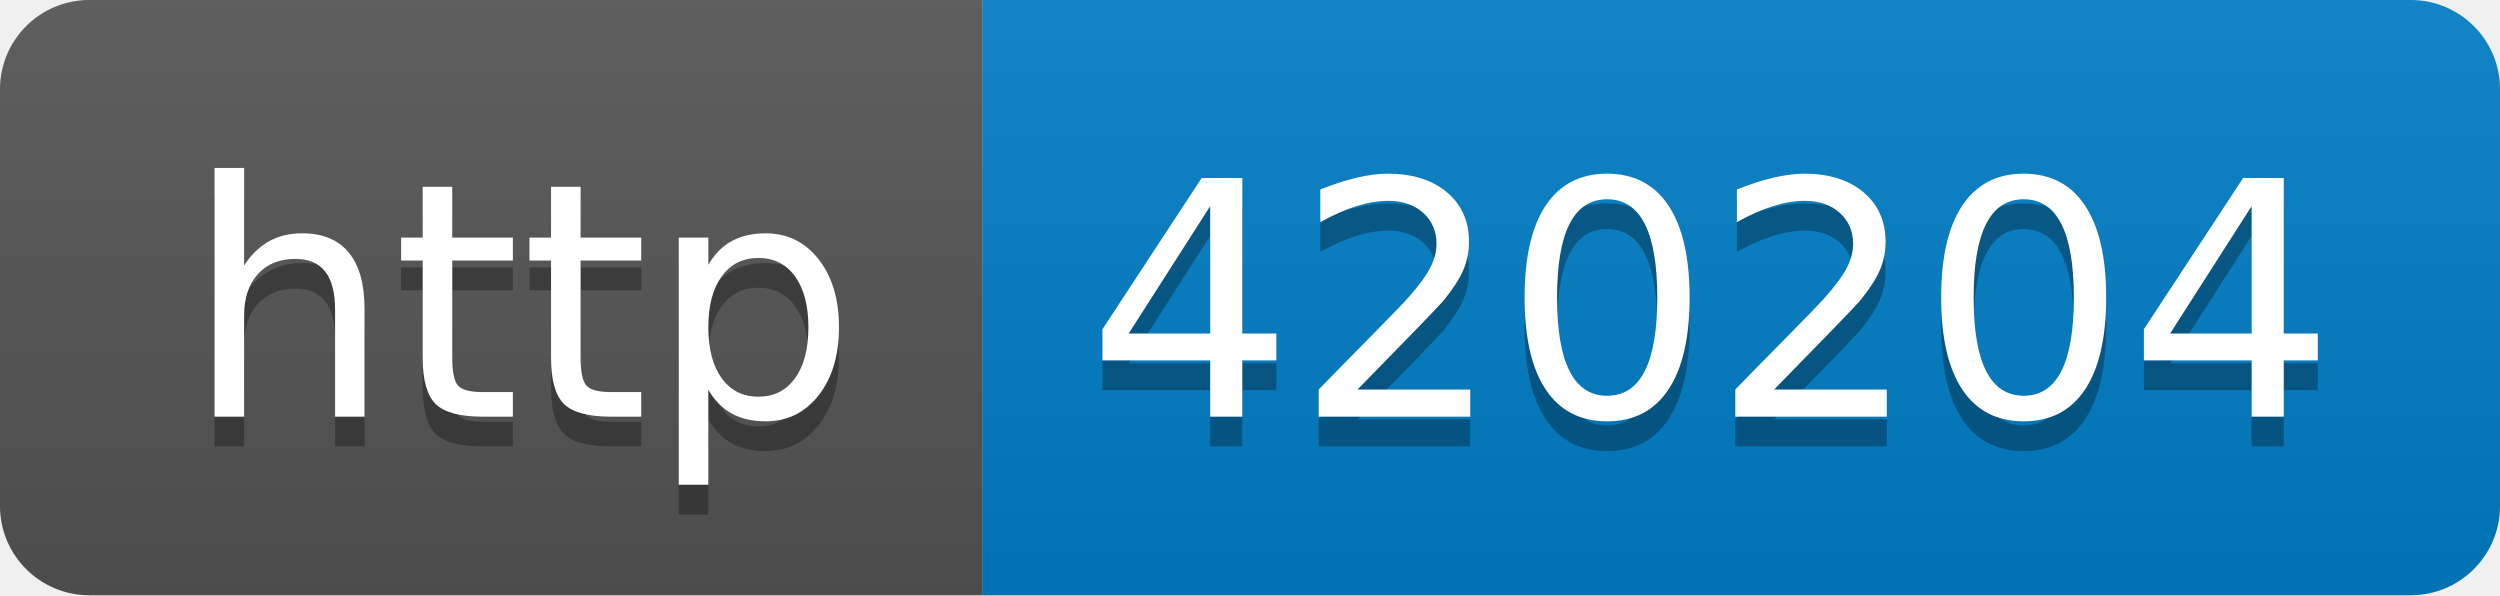
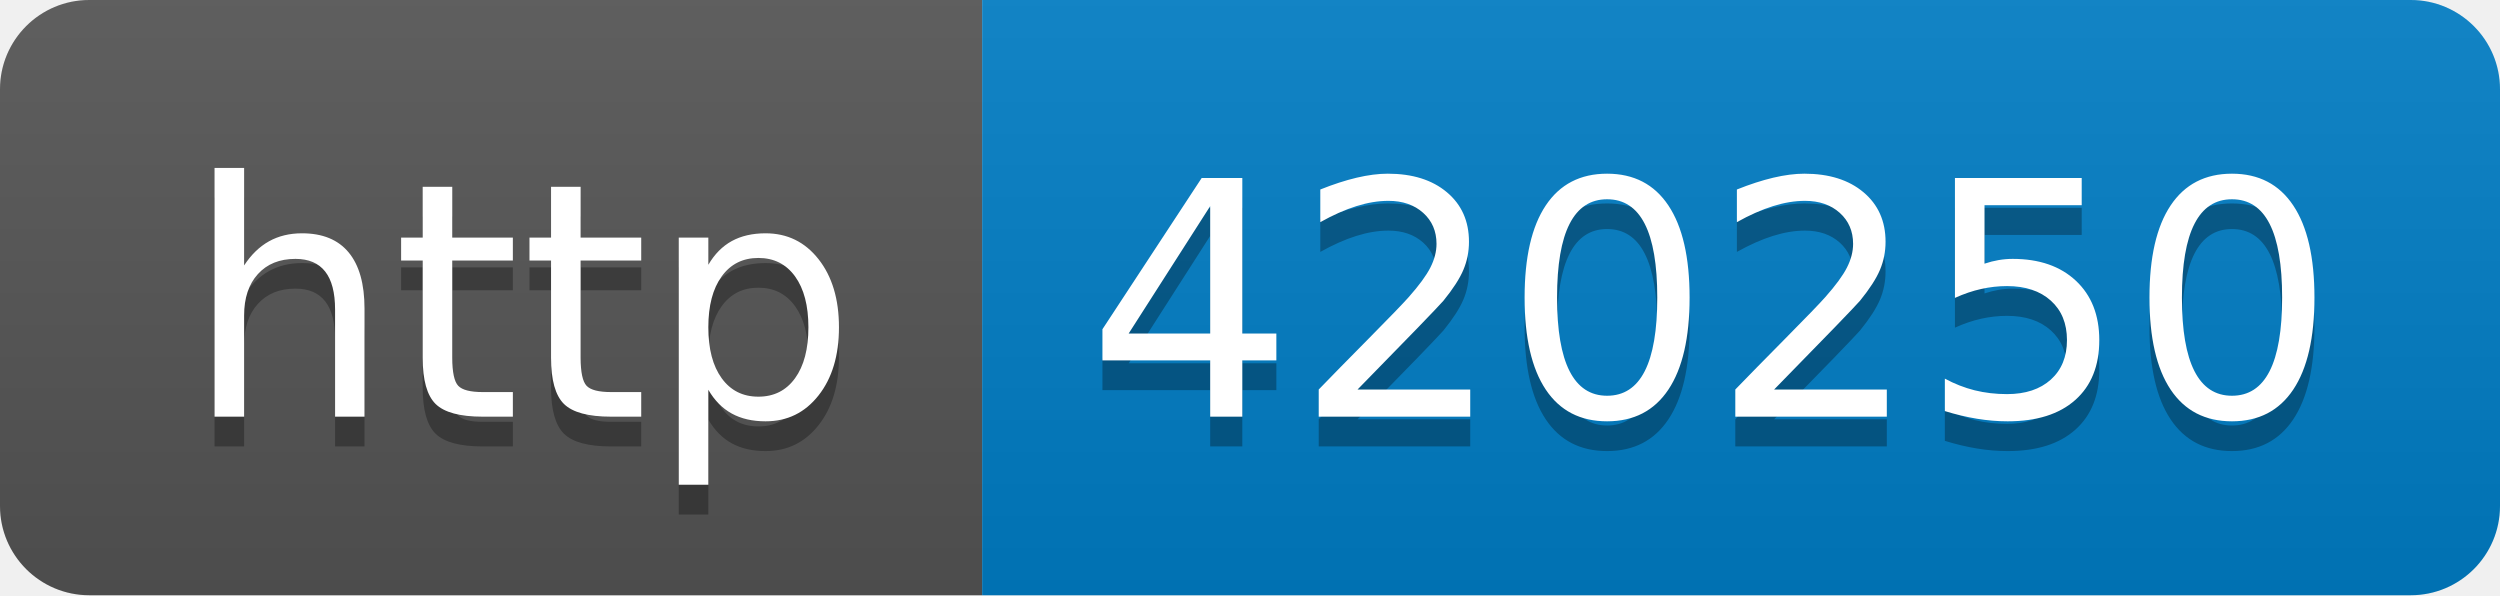
- <svg xmlns="http://www.w3.org/2000/svg" width="84" height="20" role="img" aria-label="http: 420204">
+ <svg xmlns="http://www.w3.org/2000/svg" width="84" height="20" role="img" aria-label="http: 420250">
  <linearGradient id="s" x2="0" y2="100%">
    <stop offset="0" stop-color="#bbb" stop-opacity=".1" />
    <stop offset="1" stop-opacity=".1" />
  </linearGradient>
  <clipPath id="r">
    <rect width="84" height="20" rx="3" fill="#fff" />
  </clipPath>
  <g clip-path="url(#r)">
    <rect width="33" height="20" fill="#555" />
    <rect x="33" width="51" height="20" fill="#007ec6" />
    <rect width="84" height="20" fill="url(#s)" />
  </g>
  <g fill="#fff" text-anchor="middle" font-family="Verdana,Geneva,DejaVu Sans,sans-serif" text-rendering="geometricPrecision" font-size="110">
    <text aria-hidden="true" x="175" y="150" fill="#010101" fill-opacity=".3" transform="scale(.1)" textLength="230">http</text>
    <text x="175" y="140" transform="scale(.1)" fill="#fff" textLength="230">http</text>
-     <text aria-hidden="true" x="575" y="150" fill="#010101" fill-opacity=".3" transform="scale(.1)" textLength="410">420204</text>
-     <text x="575" y="140" transform="scale(.1)" fill="#fff" textLength="410">420204</text>
+     <text aria-hidden="true" x="575" y="150" fill="#010101" fill-opacity=".3" transform="scale(.1)" textLength="410">420250</text>
+     <text x="575" y="140" transform="scale(.1)" fill="#fff" textLength="410">420250</text>
  </g>
</svg>
